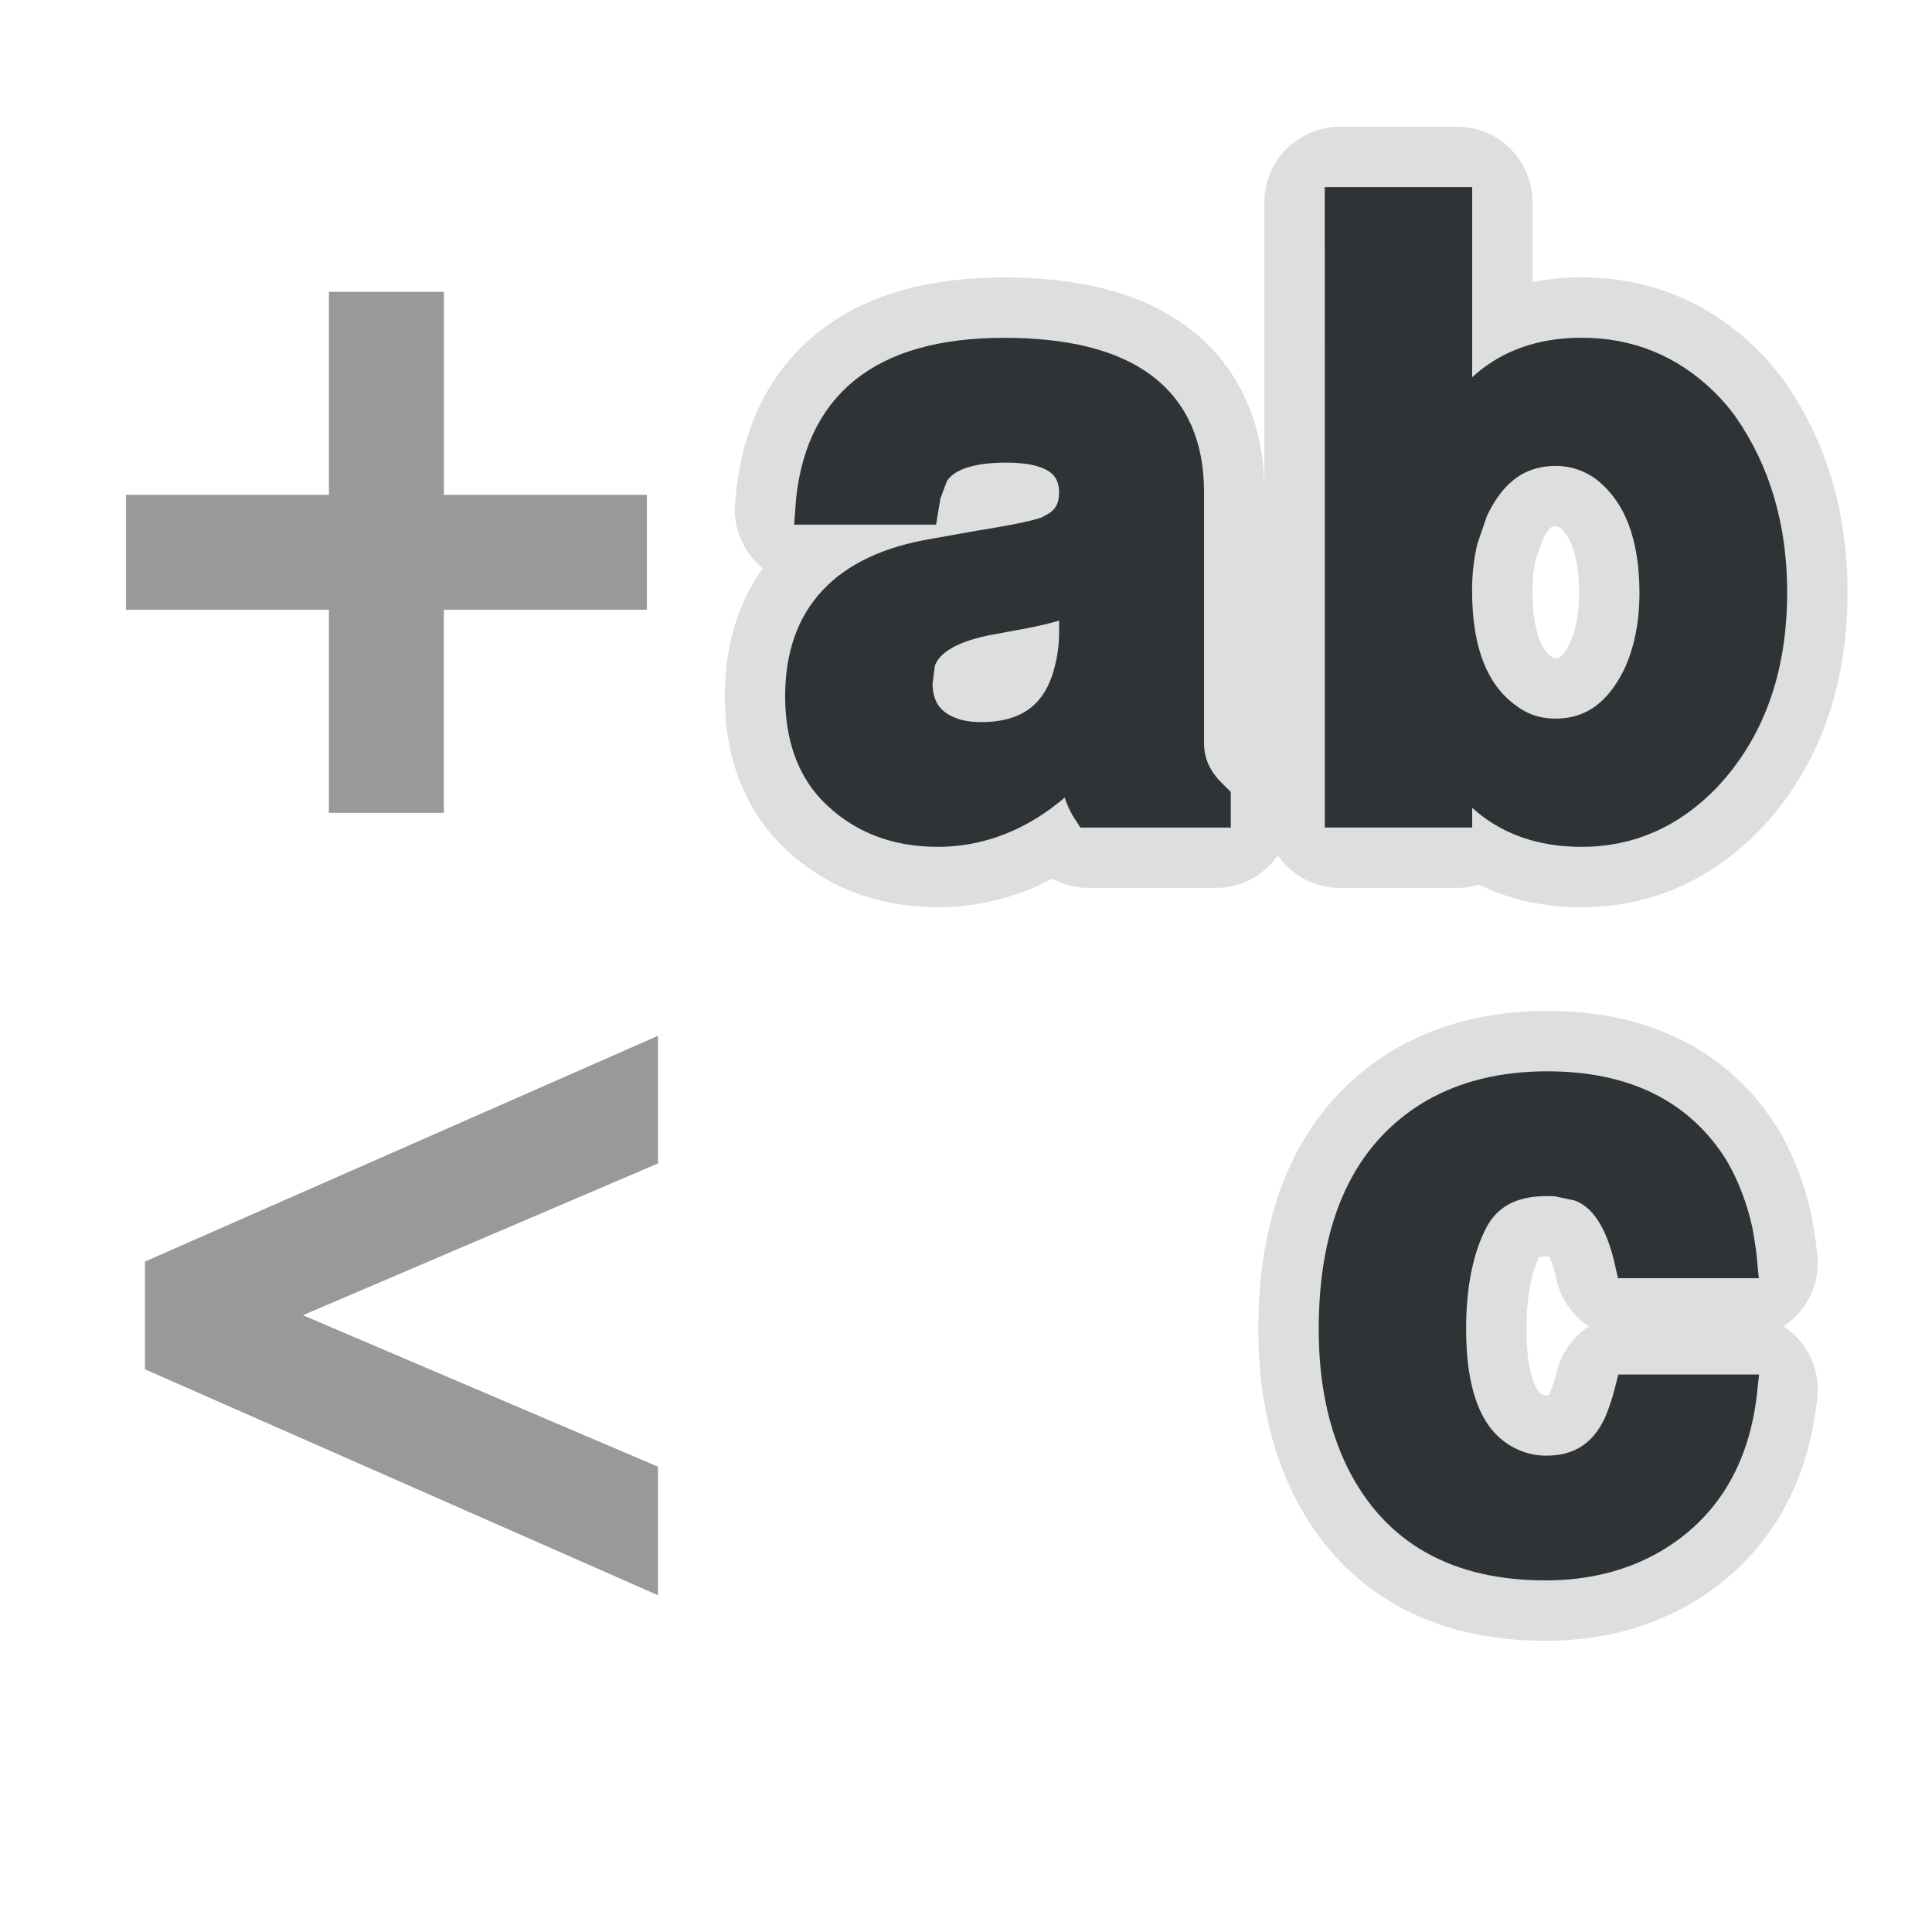
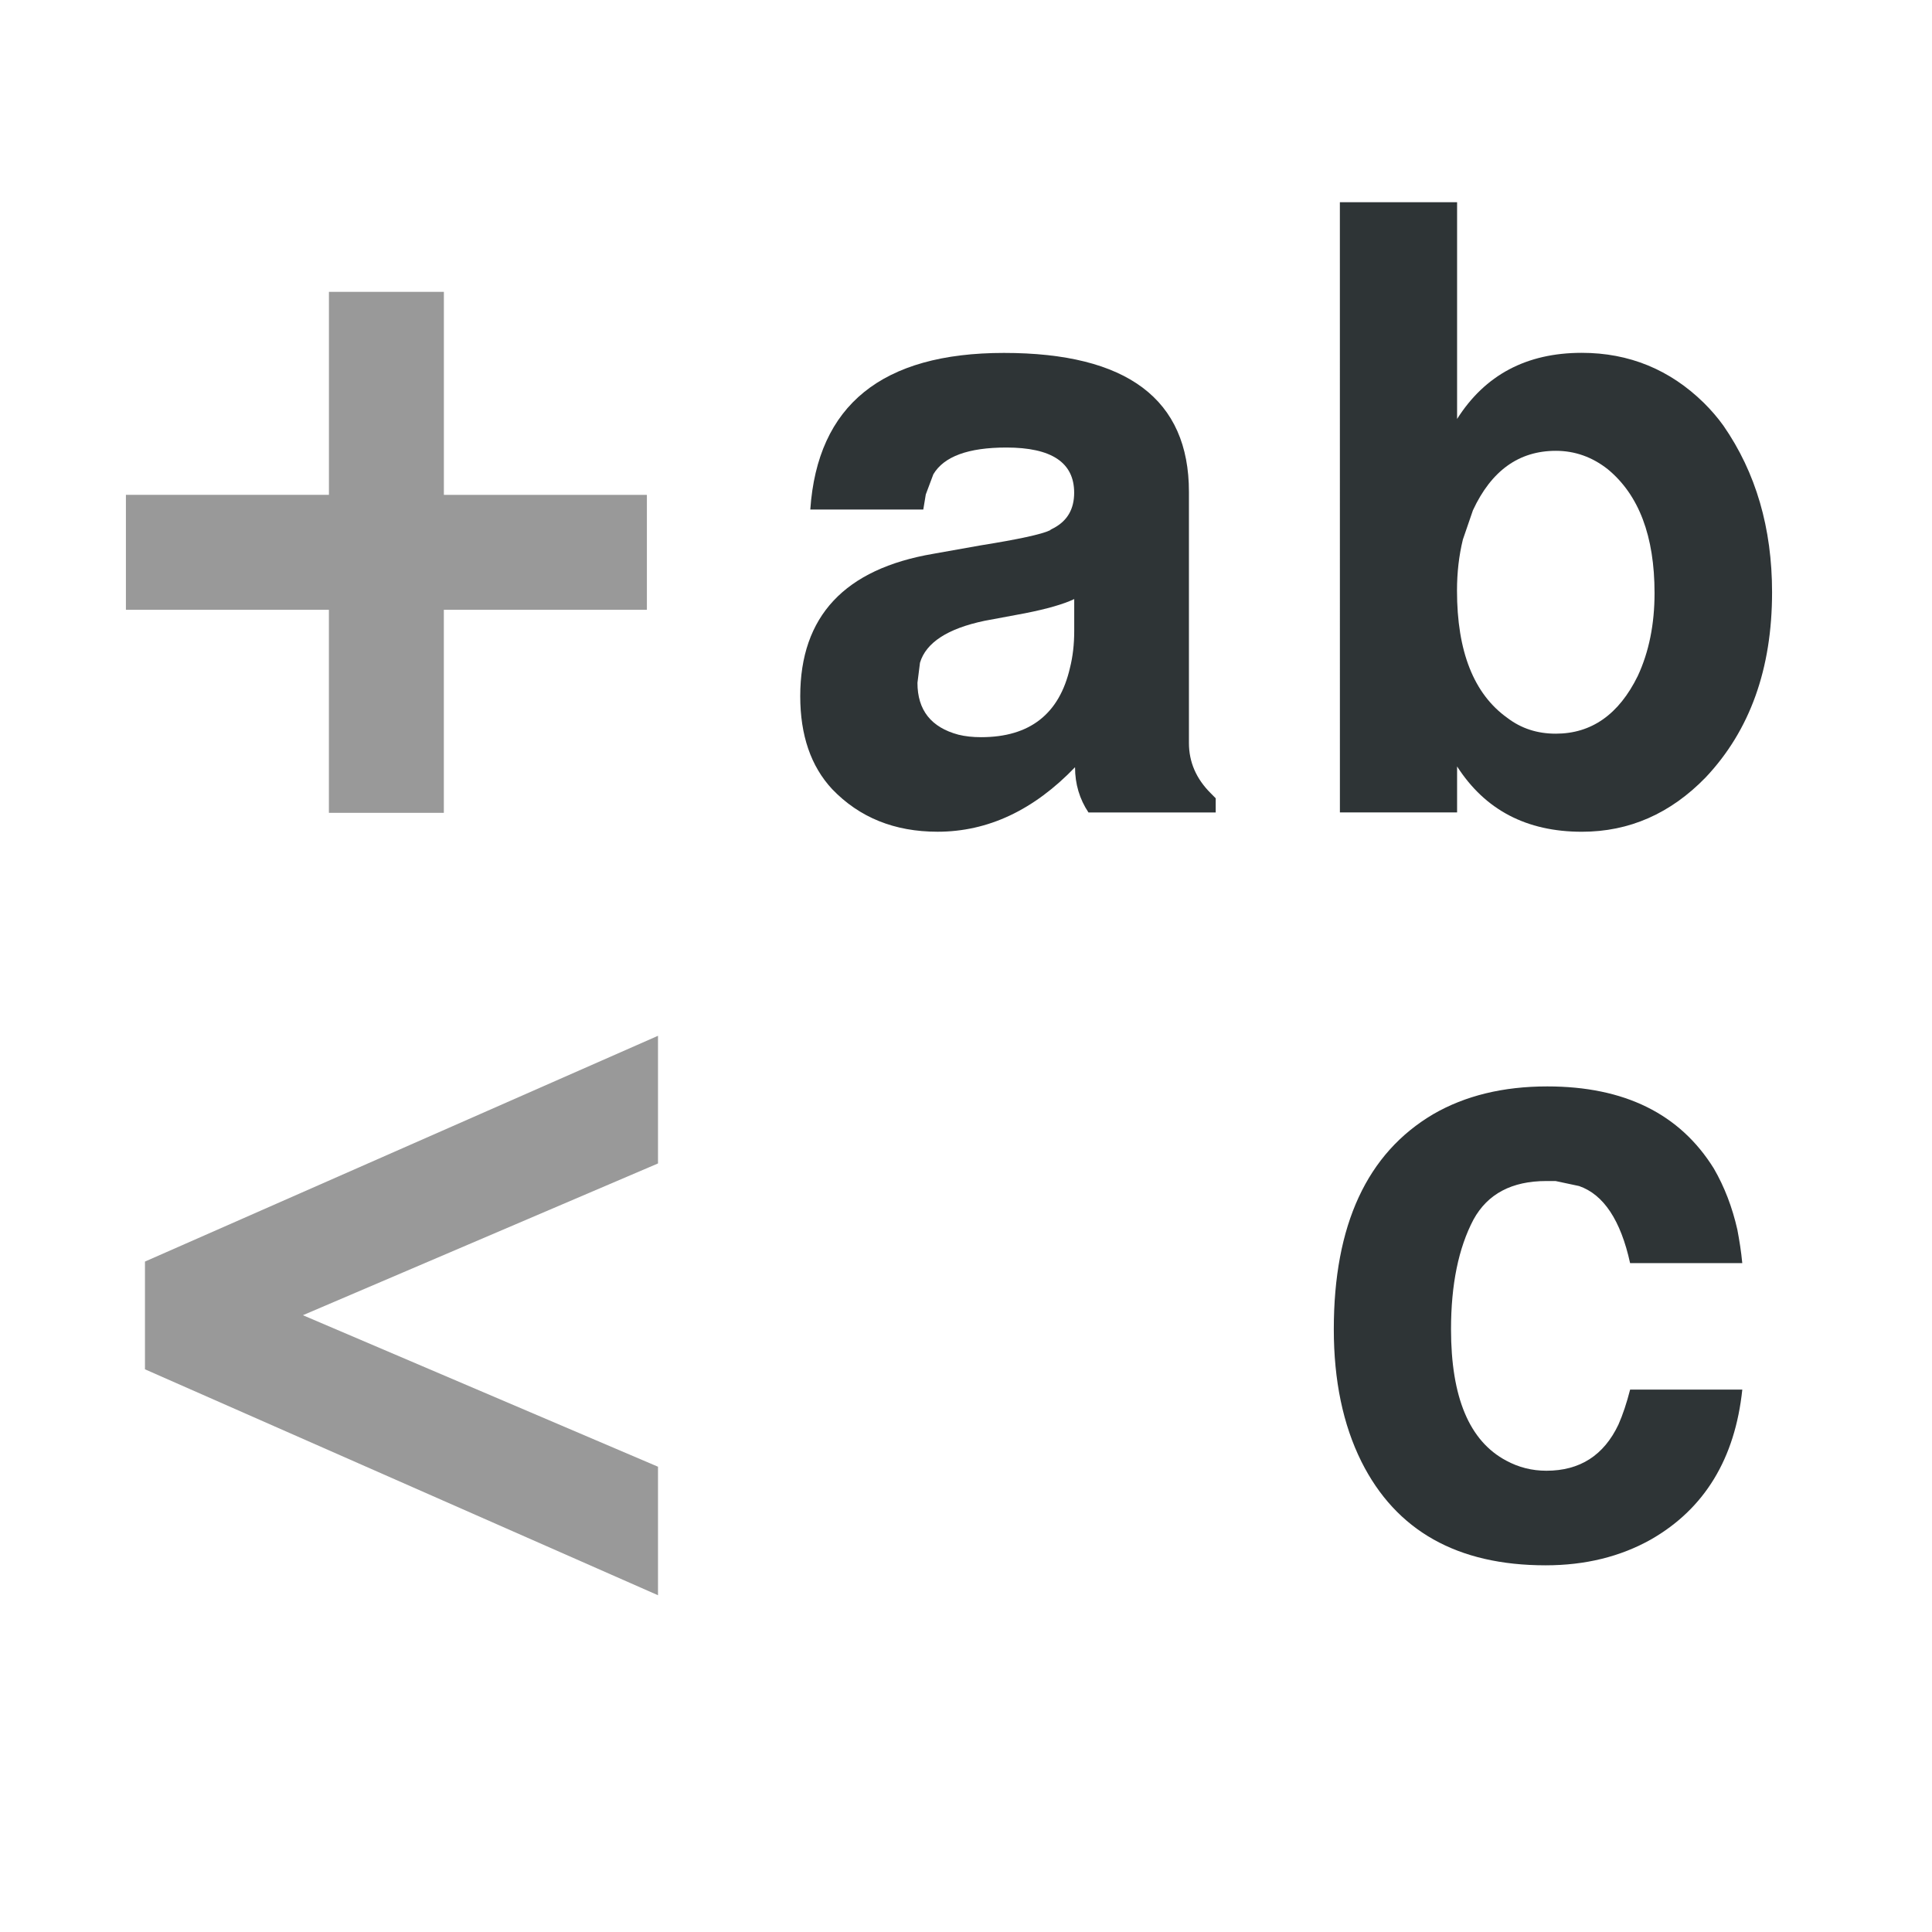
- <svg xmlns="http://www.w3.org/2000/svg" height="64" width="64">
-   <g fill="#999" stroke="#c8c8c8" stroke-width="5" stroke-linejoin="round" opacity=".6">
-     <path d="M44.385 6.698h3.883v7.181c.924-1.46 2.302-2.191 4.129-2.191 1.57 0 2.924.555 4.051 1.663.242.241.457.491.642.749 1.077 1.554 1.612 3.395 1.612 5.52 0 2.532-.731 4.574-2.197 6.13-1.165 1.201-2.532 1.803-4.103 1.803-1.832 0-3.208-.722-4.134-2.164v1.524h-3.882zm7.155 8.236c-1.224 0-2.136.656-2.747 1.969l-.333.969a7.096 7.096 0 0 0-.195 1.691c0 2.016.555 3.422 1.665 4.216.464.354.996.525 1.607.525 1.183 0 2.09-.636 2.717-1.913.369-.794.555-1.709.555-2.744 0-1.887-.518-3.254-1.552-4.105a2.715 2.715 0 0 0-1.717-.608zM40.272 26.444v.47h-4.215a2.644 2.644 0 0 1-.445-1.499c-1.367 1.423-2.886 2.137-4.554 2.137-1.426 0-2.59-.47-3.494-1.413-.703-.757-1.055-1.783-1.055-3.077 0-2.645 1.47-4.217 4.409-4.717l1.557-.277c1.26-.202 2.028-.368 2.305-.5a.566.566 0 0 1 .139-.082c.443-.242.664-.627.664-1.164 0-1-.748-1.497-2.246-1.497-1.263 0-2.068.296-2.419.887l-.25.667-.083.5h-3.743c.238-3.458 2.375-5.188 6.414-5.188 4.084 0 6.129 1.535 6.129 4.604v8.318c0 .629.24 1.184.721 1.663.055.058.112.115.166.168zm-4.687-5.543v-1.056c-.352.168-.896.325-1.635.471l-1.336.249c-1.226.258-1.937.722-2.138 1.387l-.084.667c0 .904.451 1.477 1.359 1.719.222.055.473.082.751.082 1.611 0 2.592-.769 2.943-2.301a4.98 4.98 0 0 0 .14-1.218zM57.715 41.842h-3.716c-.312-1.424-.881-2.273-1.69-2.553l-.78-.166h-.304c-1.145 0-1.946.426-2.413 1.275-.497.942-.745 2.154-.745 3.635 0 2.255.607 3.705 1.83 4.353a2.74 2.74 0 0 0 1.33.334c1.11 0 1.901-.509 2.385-1.527.147-.332.275-.72.388-1.161h3.716c-.241 2.287-1.248 3.945-3.022 4.963-1.017.572-2.18.858-3.494.858-2.924 0-4.956-1.145-6.103-3.438-.607-1.222-.913-2.68-.913-4.383 0-3.455 1.1-5.832 3.3-7.127 1.054-.609 2.311-.916 3.771-.916 2.551 0 4.392.905 5.519 2.721.353.609.61 1.283.778 2.023.066.351.127.72.163 1.109z" />
+ <svg xmlns="http://www.w3.org/2000/svg" enable-background="new 0 0 64 64" height="64" viewBox="0 0 64 64" width="64">
+   <g enable-background="new" fill="#2e3436">
+     <path d="m44.385 6.698h3.883v7.181c.924-1.46 2.302-2.191 4.129-2.191 1.57 0 2.924.555 4.051 1.663.242.241.457.491.642.749 1.077 1.554 1.612 3.395 1.612 5.52 0 2.532-.731 4.574-2.197 6.13-1.165 1.201-2.532 1.803-4.103 1.803-1.832 0-3.208-.722-4.134-2.164v1.524h-3.882zm7.155 8.236c-1.224 0-2.136.656-2.747 1.969l-.333.969c-.131.535-.195 1.1-.195 1.691 0 2.016.555 3.422 1.665 4.216.464.354.996.525 1.607.525 1.183 0 2.09-.636 2.717-1.913.369-.794.555-1.709.555-2.744 0-1.887-.518-3.254-1.552-4.105-.517-.407-1.093-.608-1.717-.608z" />
+     <path d="m40.272 26.444v.47h-4.215c-.295-.443-.445-.942-.445-1.499-1.367 1.423-2.886 2.137-4.554 2.137-1.426 0-2.59-.47-3.494-1.413-.703-.757-1.055-1.783-1.055-3.077 0-2.645 1.47-4.217 4.409-4.717l1.557-.277c1.26-.202 2.028-.368 2.305-.5.018-.02.064-.045.139-.082.443-.242.664-.627.664-1.164 0-1-.748-1.497-2.246-1.497-1.263 0-2.068.296-2.419.887l-.25.667-.083.5h-3.743c.238-3.458 2.375-5.188 6.414-5.188 4.084 0 6.129 1.535 6.129 4.604v8.318c0 .629.24 1.184.721 1.663.055.058.112.115.166.168zm-4.687-5.543v-1.056c-.352.168-.896.325-1.635.471l-1.336.249c-1.226.258-1.937.722-2.138 1.387l-.084.667c0 .904.451 1.477 1.359 1.719.222.055.473.082.751.082 1.611 0 2.592-.769 2.943-2.301.093-.369.14-.775.14-1.218z" />
+     <path d="m57.715 41.842h-3.716c-.312-1.424-.881-2.273-1.69-2.553l-.78-.166c-.088 0-.191 0-.304 0-1.145 0-1.946.426-2.413 1.275-.497.942-.745 2.154-.745 3.635 0 2.255.607 3.705 1.83 4.353.408.221.848.334 1.33.334 1.11 0 1.901-.509 2.385-1.527.147-.332.275-.72.388-1.161h3.716c-.241 2.287-1.248 3.945-3.022 4.963-1.017.572-2.18.858-3.494.858-2.924 0-4.956-1.145-6.103-3.438-.607-1.222-.913-2.68-.913-4.383 0-3.455 1.1-5.832 3.3-7.127 1.054-.609 2.311-.916 3.771-.916 2.551 0 4.392.905 5.519 2.721.353.609.61 1.283.778 2.023.066.351.127.72.163 1.109z" />
  </g>
-   <g fill="#2e3436" stroke="#2e3436">
-     <path d="M44.385 6.698h3.883v7.181c.924-1.46 2.302-2.191 4.129-2.191 1.57 0 2.924.555 4.051 1.663.242.241.457.491.642.749 1.077 1.554 1.612 3.395 1.612 5.52 0 2.532-.731 4.574-2.197 6.13-1.165 1.201-2.532 1.803-4.103 1.803-1.832 0-3.208-.722-4.134-2.164v1.524h-3.882zm7.155 8.236c-1.224 0-2.136.656-2.747 1.969l-.333.969a7.096 7.096 0 0 0-.195 1.691c0 2.016.555 3.422 1.665 4.216.464.354.996.525 1.607.525 1.183 0 2.09-.636 2.717-1.913.369-.794.555-1.709.555-2.744 0-1.887-.518-3.254-1.552-4.105a2.715 2.715 0 0 0-1.717-.608zM40.272 26.444v.47h-4.215a2.644 2.644 0 0 1-.445-1.499c-1.367 1.423-2.886 2.137-4.554 2.137-1.426 0-2.59-.47-3.494-1.413-.703-.757-1.055-1.783-1.055-3.077 0-2.645 1.47-4.217 4.409-4.717l1.557-.277c1.26-.202 2.028-.368 2.305-.5a.566.566 0 0 1 .139-.082c.443-.242.664-.627.664-1.164 0-1-.748-1.497-2.246-1.497-1.263 0-2.068.296-2.419.887l-.25.667-.083.5h-3.743c.238-3.458 2.375-5.188 6.414-5.188 4.084 0 6.129 1.535 6.129 4.604v8.318c0 .629.24 1.184.721 1.663.055.058.112.115.166.168zm-4.687-5.543v-1.056c-.352.168-.896.325-1.635.471l-1.336.249c-1.226.258-1.937.722-2.138 1.387l-.084.667c0 .904.451 1.477 1.359 1.719.222.055.473.082.751.082 1.611 0 2.592-.769 2.943-2.301a4.98 4.98 0 0 0 .14-1.218zM57.715 41.842h-3.716c-.312-1.424-.881-2.273-1.69-2.553l-.78-.166h-.304c-1.145 0-1.946.426-2.413 1.275-.497.942-.745 2.154-.745 3.635 0 2.255.607 3.705 1.83 4.353a2.74 2.74 0 0 0 1.33.334c1.11 0 1.901-.509 2.385-1.527.147-.332.275-.72.388-1.161h3.716c-.241 2.287-1.248 3.945-3.022 4.963-1.017.572-2.18.858-3.494.858-2.924 0-4.956-1.145-6.103-3.438-.607-1.222-.913-2.68-.913-4.383 0-3.455 1.1-5.832 3.3-7.127 1.054-.609 2.311-.916 3.771-.916 2.551 0 4.392.905 5.519 2.721.353.609.61 1.283.778 2.023.066.351.127.72.163 1.109z" />
-   </g>
-   <path d="M21.797 52.844L4.802 45.36v-3.569l16.995-7.479v4.229l-11.763 5.027 11.763 5.019zM21.428 20.2h-6.725v6.726h-3.808V20.2H4.171v-3.808h6.725V9.668h3.808v6.725h6.725V20.2z" fill="#999" />
+   <path d="m21.797 52.844l-16.995-7.484v-3.569l16.995-7.479v4.229l-11.763 5.027 11.763 5.019z" fill="#999" />
+   <path d="m21.428 20.2h-6.725v6.726h-3.808v-6.726h-6.724v-3.808h6.725v-6.724h3.808v6.725h6.725v3.807z" fill="#999" />
</svg>
